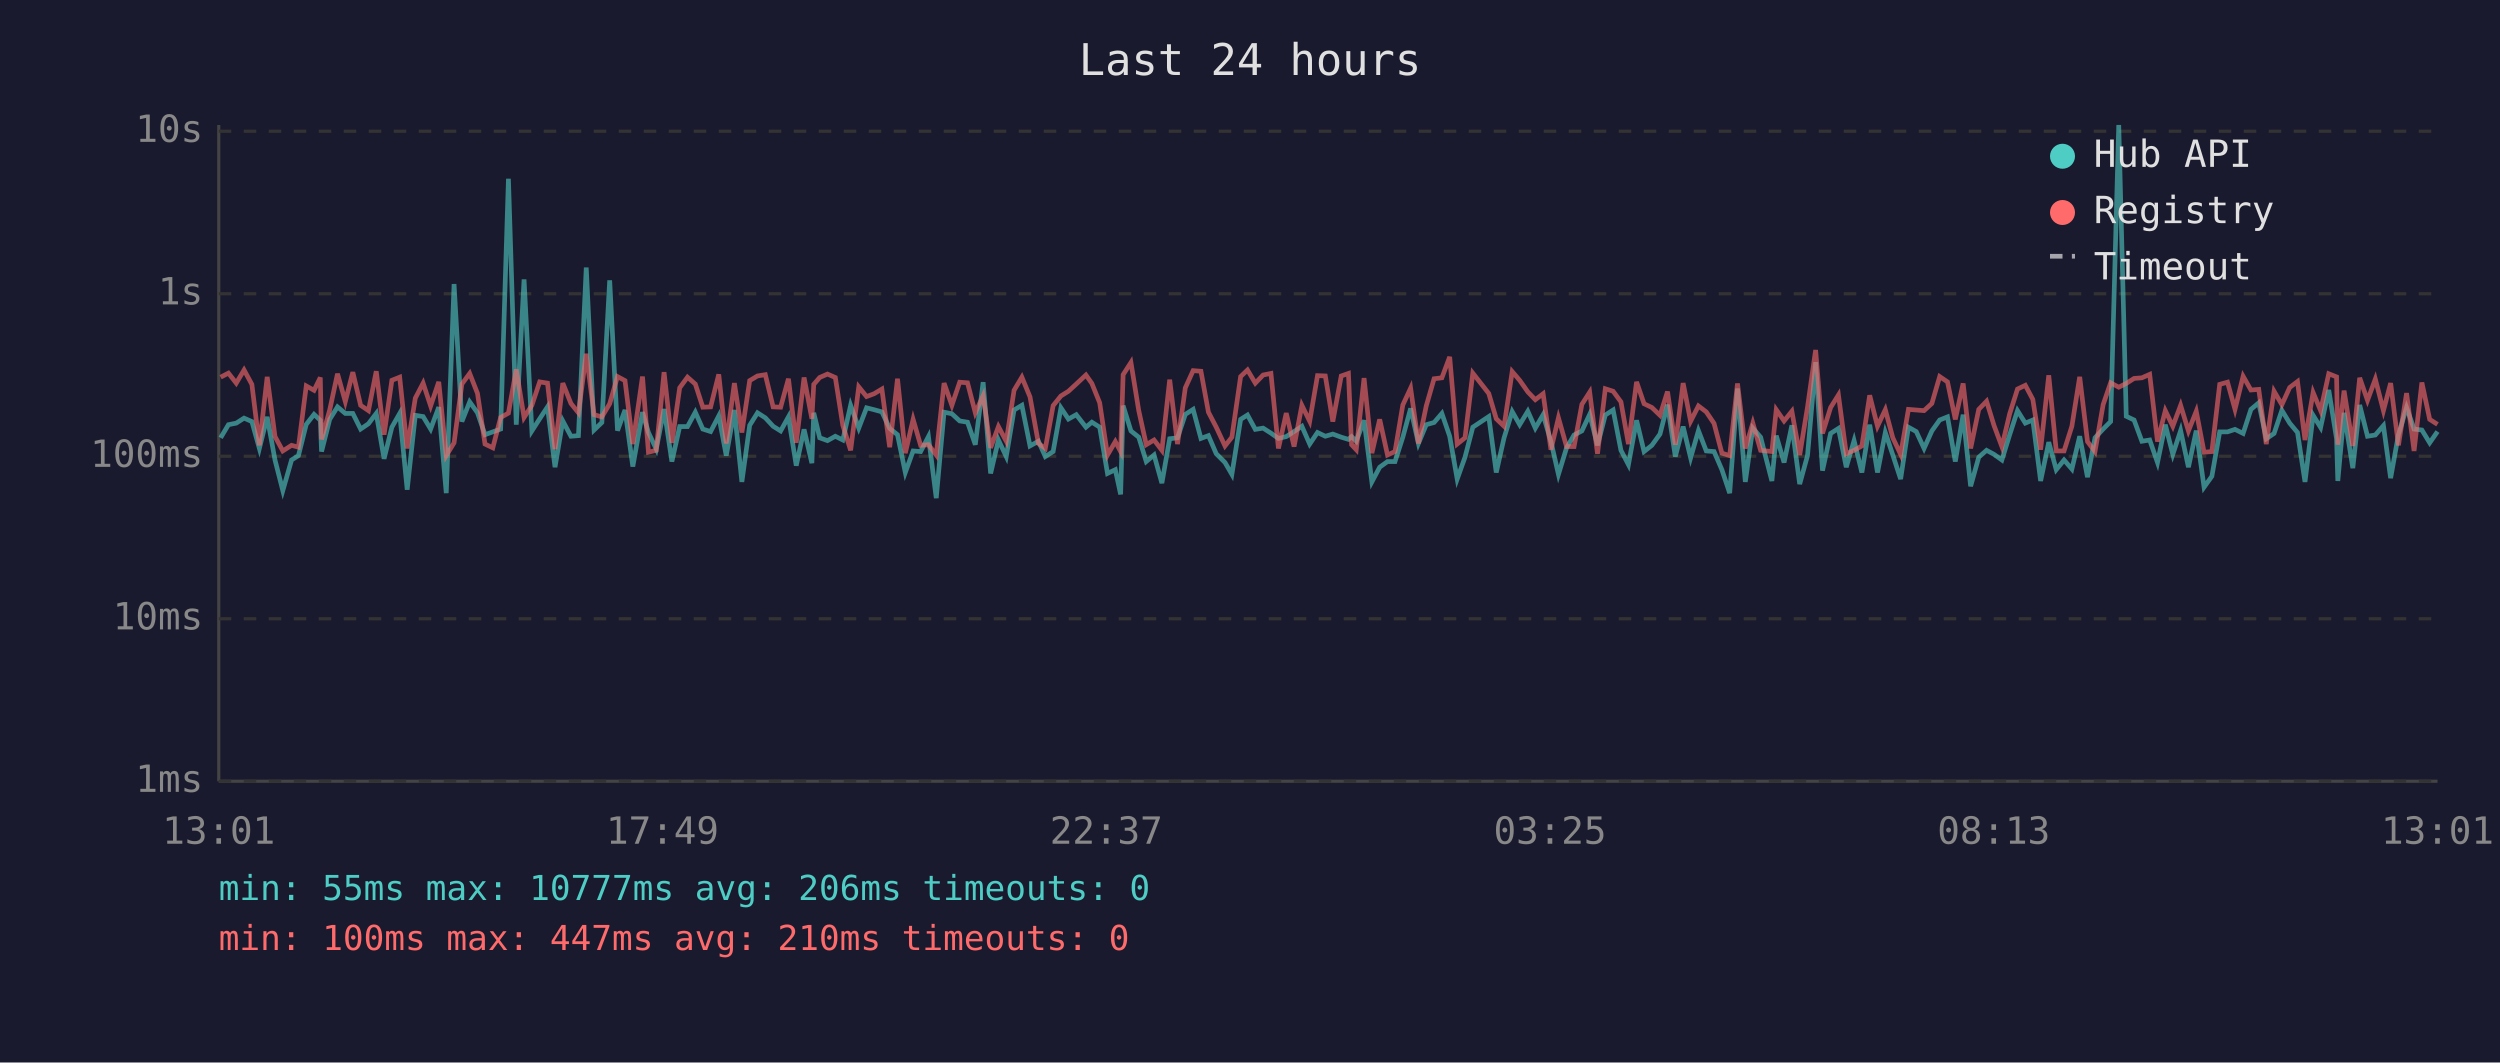
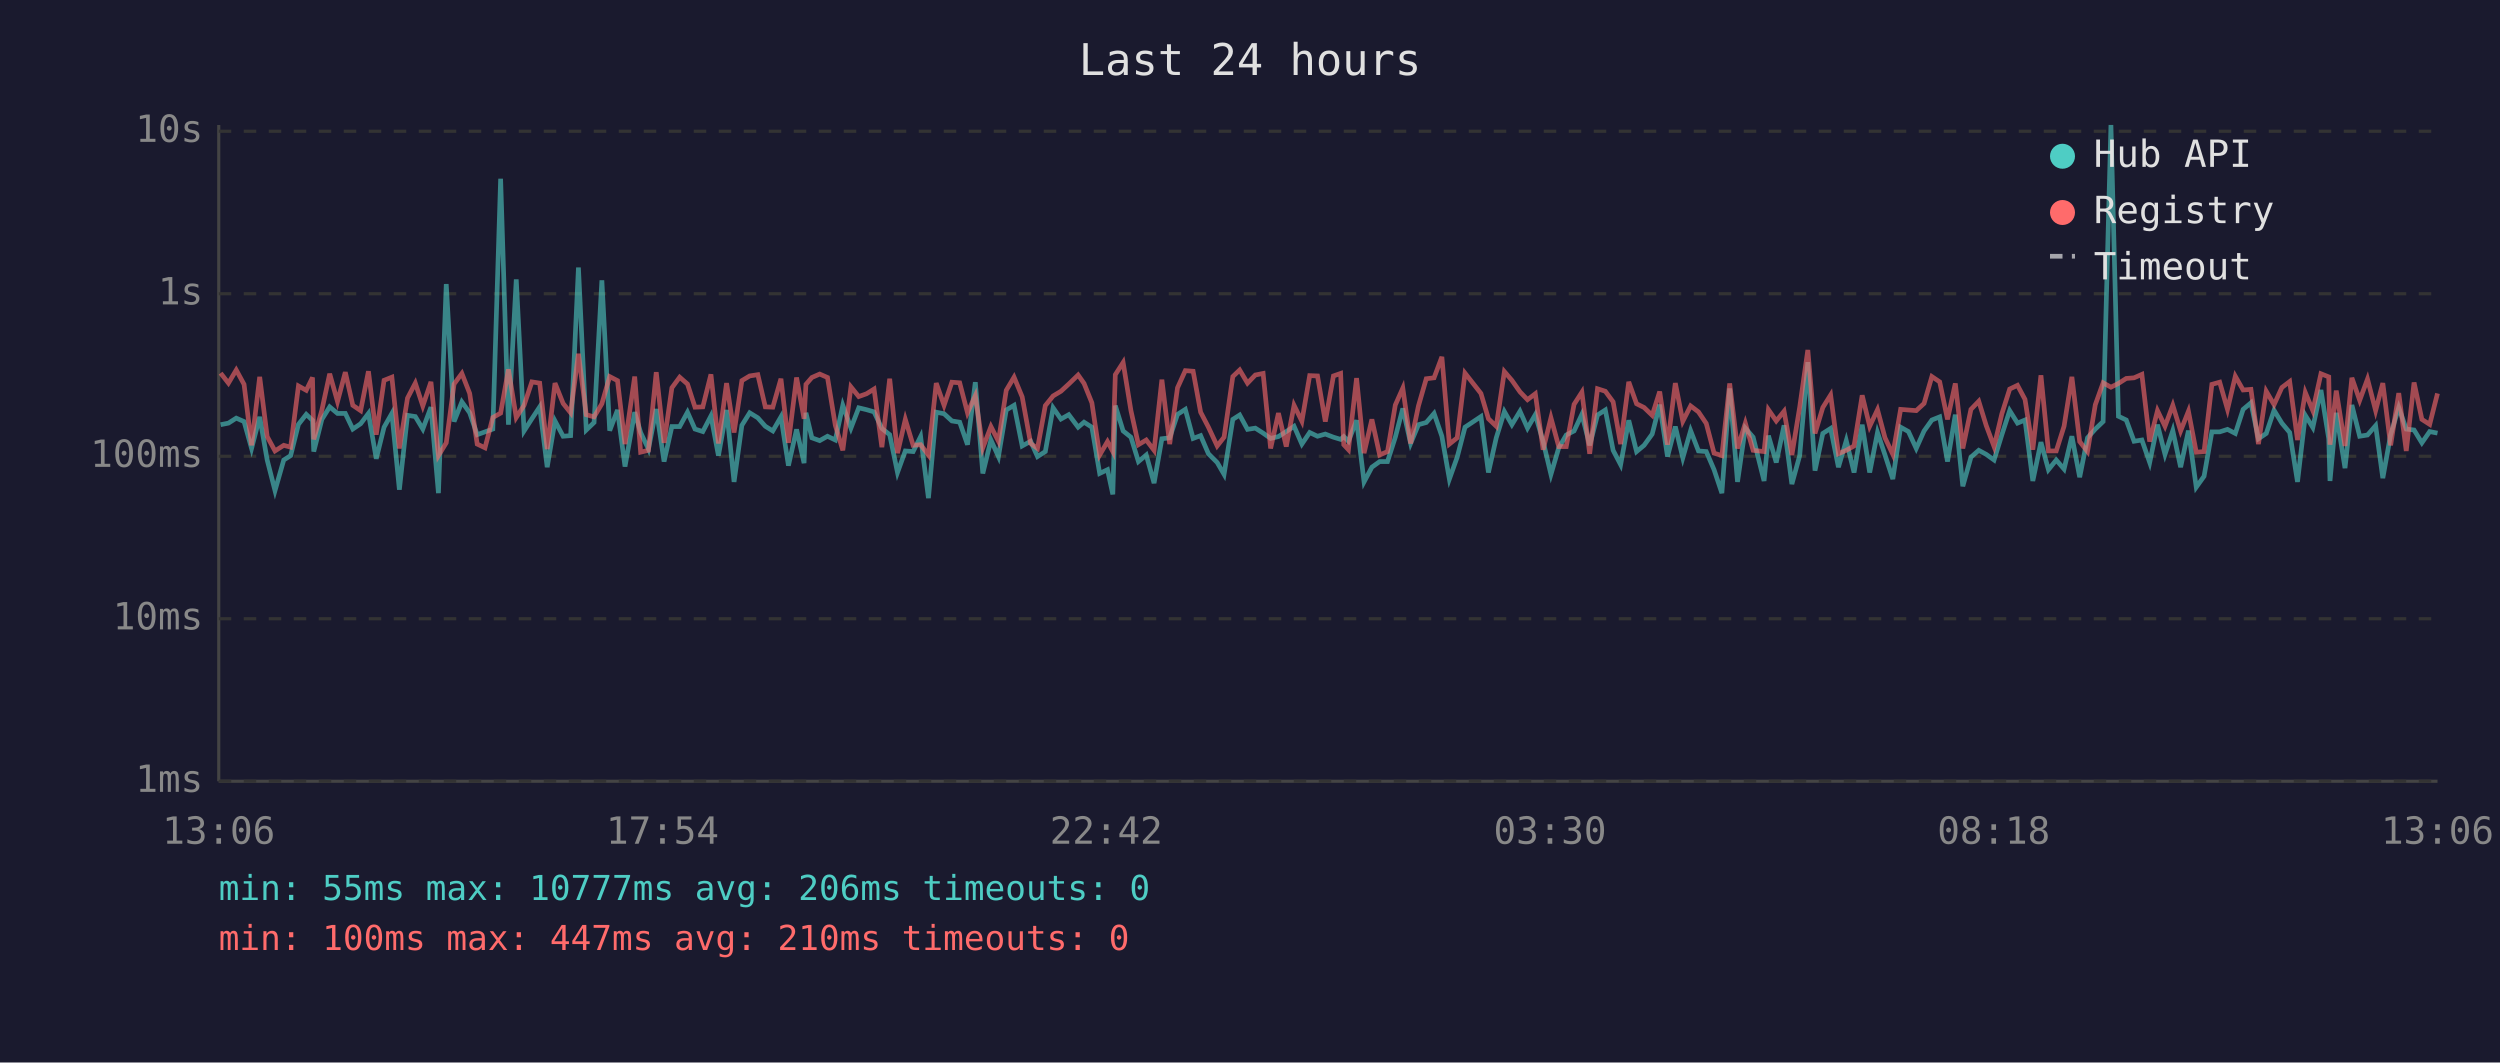
<svg xmlns="http://www.w3.org/2000/svg" viewBox="0 0 800 340" font-family="monospace" font-size="12">
  <rect width="800" height="340" fill="#1a1a2e" />
  <text x="400" y="24" fill="#e0e0e0" font-size="14" text-anchor="middle">Last 24 hours</text>
  <line x1="70" y1="40" x2="70" y2="250" stroke="#444" stroke-width="1" />
  <line x1="70" y1="250" x2="780" y2="250" stroke="#444" stroke-width="1" />
  <line x1="70" y1="250" x2="780" y2="250" stroke="#333" stroke-width="1" stroke-dasharray="4" />
  <text x="65" y="250" fill="#888" text-anchor="end" dominant-baseline="middle">1ms</text>
  <line x1="70" y1="198" x2="780" y2="198" stroke="#333" stroke-width="1" stroke-dasharray="4" />
  <text x="65" y="198" fill="#888" text-anchor="end" dominant-baseline="middle">10ms</text>
  <line x1="70" y1="146" x2="780" y2="146" stroke="#333" stroke-width="1" stroke-dasharray="4" />
  <text x="65" y="146" fill="#888" text-anchor="end" dominant-baseline="middle">100ms</text>
  <line x1="70" y1="94" x2="780" y2="94" stroke="#333" stroke-width="1" stroke-dasharray="4" />
  <text x="65" y="94" fill="#888" text-anchor="end" dominant-baseline="middle">1s</text>
  <line x1="70" y1="42" x2="780" y2="42" stroke="#333" stroke-width="1" stroke-dasharray="4" />
  <text x="65" y="42" fill="#888" text-anchor="end" dominant-baseline="middle">10s</text>
-   <text x="70" y="270" fill="#888" text-anchor="middle">13:01</text>
-   <text x="212" y="270" fill="#888" text-anchor="middle">17:49</text>
-   <text x="354" y="270" fill="#888" text-anchor="middle">22:37</text>
-   <text x="496" y="270" fill="#888" text-anchor="middle">03:25</text>
-   <text x="638" y="270" fill="#888" text-anchor="middle">08:13</text>
-   <text x="780" y="270" fill="#888" text-anchor="middle">13:01</text>
-   <polyline points="70.6,140.1 73.1,135.9 75.6,135.4 78.1,133.8 80.6,134.9 83.0,143.5 85.5,133.4 88.0,147.2 90.5,157.0 93.3,147.2 95.5,145.8 98.0,135.8 100.5,132.6 102.5,134.5 102.9,144.5 105.5,134.2 108.0,130.2 110.5,132.3 112.9,132.3 115.4,137.3 117.9,135.6 120.4,132.3 122.9,146.8 125.4,136.7 127.9,132.3 130.3,156.7 132.9,132.9 135.4,133.3 137.8,137.3 140.4,130.3 142.8,157.8 145.3,90.9 147.8,134.9 150.3,128.6 152.8,132.1 155.2,139.1 157.7,138.2 160.2,137.3 162.7,57.2 165.2,135.9 167.7,89.4 170.2,137.9 172.7,134.0 175.2,130.2 177.6,149.5 180.1,134.7 182.7,139.6 185.1,139.4 187.6,85.6 190.1,137.6 192.6,135.2 195.1,89.7 197.6,137.8 200.0,131.2 202.5,149.3 205.6,131.9 207.5,138.4 210.0,143.7 212.5,130.9 215.0,147.7 217.5,136.5 220.0,136.5 222.5,131.9 224.9,137.3 227.4,138.1 230.0,133.1 232.4,145.8 235.0,131.2 237.4,154.2 239.9,136.1 242.4,132.1 244.9,133.7 247.4,136.4 249.8,137.9 252.3,133.4 254.8,149.0 257.3,137.4 259.8,148.2 260.4,132.1 262.3,140.1 264.8,141.0 267.3,139.6 269.7,140.8 272.2,129.7 274.8,137.0 277.3,130.5 279.7,131.1 282.2,131.8 284.7,137.1 287.2,139.1 289.7,151.2 292.2,144.3 294.6,144.5 297.1,139.7 299.6,159.4 302.1,131.9 304.6,132.4 307.1,134.7 309.6,135.1 312.1,142.3 314.6,122.3 317.0,151.5 319.5,140.8 322.0,146.1 324.5,131.2 327.0,129.7 329.6,142.7 332.3,141.2 334.5,146.1 337.0,144.5 339.5,130.5 341.9,134.1 344.4,132.7 347.5,136.7 349.4,135.1 351.9,136.7 354.4,151.5 356.9,150.3 358.6,158.2 359.4,129.8 361.9,137.9 364.4,139.9 366.8,147.7 369.3,145.6 371.8,154.6 374.3,140.4 376.8,140.1 379.3,132.6 381.8,131.0 384.3,140.3 386.7,139.4 389.2,145.2 392.0,148.0 394.2,151.8 397.0,134.2 399.2,132.8 401.7,137.4 404.2,137.0 406.7,138.6 409.1,140.3 411.6,139.7 414.1,138.1 416.6,136.4 419.1,142.1 421.6,138.4 424.1,139.6 426.5,138.9 429.2,139.9 431.5,140.6 432.5,139.7 434.0,141.2 436.5,134.5 439.0,154.2 441.5,149.5 444.0,147.7 446.4,147.7 448.9,139.9 451.4,130.7 453.9,141.9 456.4,135.9 458.9,135.2 461.4,132.3 463.9,139.6 466.3,153.3 468.8,146.3 471.3,136.7 476.4,133.3 478.8,151.2 481.3,140.1 483.9,131.7 486.3,135.9 488.9,131.6 491.3,137.0 493.8,132.7 496.3,141.3 498.7,151.8 501.3,143.3 503.7,139.2 506.2,137.9 508.7,132.6 511.2,142.5 513.7,132.8 516.2,131.2 518.7,144.1 521.1,148.7 523.7,134.5 526.1,144.5 528.6,142.5 531.2,138.9 533.6,129.5 536.1,146.1 538.6,136.5 541.0,146.5 543.5,137.8 546.0,144.3 548.5,144.5 551.0,150.3 553.5,157.8 556.0,124.3 558.5,154.2 560.9,137.0 563.4,139.9 567.0,153.9 568.4,139.4 570.9,148.0 573.4,136.1 575.9,154.9 578.4,145.8 581.0,115.9 583.2,150.6 585.8,138.7 588.3,137.1 590.8,149.5 593.3,141.0 595.8,151.2 598.3,135.9 600.8,151.2 603.3,138.4 605.7,145.6 608.2,153.3 610.7,136.7 613.2,138.1 615.7,143.5 618.2,137.9 620.7,134.4 623.2,133.4 625.7,147.7 628.2,132.7 630.6,155.6 633.2,146.3 635.7,144.1 638.1,145.4 640.6,147.2 643.1,139.1 645.6,131.4 648.1,135.4 650.5,134.4 653.0,153.9 655.6,141.5 658.0,150.3 660.5,147.2 663.0,150.1 665.5,139.6 668.0,152.7 670.4,140.1 673.0,137.3 675.4,134.9 678.0,40.0 680.4,133.2 682.9,134.4 685.4,141.2 687.9,140.8 690.4,148.0 692.9,135.9 695.3,145.4 697.8,137.8 700.3,149.5 702.8,137.8 705.3,155.9 707.8,152.4 710.3,138.2 712.8,138.2 715.2,137.4 717.8,138.7 720.3,131.0 722.8,128.9 725.2,140.4 727.7,138.7 730.2,131.3 732.7,135.4 735.2,138.4 737.6,154.2 740.2,132.9 742.6,136.8 745.2,124.8 747.7,140.4 748.1,153.9 750.1,132.1 752.9,149.8 755.1,129.6 757.6,139.6 760.1,139.2 762.7,136.2 765.0,153.0 767.5,139.1 770.1,130.4 772.5,137.3 775.0,137.6 777.5,141.7 780.0,138.1" fill="none" stroke="#4ecdc4" stroke-width="1.5" opacity="0.6" />
-   <polyline points="70.6,120.7 73.1,119.4 75.6,122.6 78.1,118.4 80.6,123.0 83.0,142.5 85.5,120.6 88.0,139.7 90.5,144.3 93.3,142.5 95.5,143.1 98.0,123.5 100.5,124.9 102.5,120.8 102.9,140.6 105.5,131.2 108.0,119.6 110.5,128.5 112.9,119.1 115.4,129.7 117.9,131.4 120.4,118.8 122.9,139.1 125.4,121.7 127.9,120.7 130.3,143.5 132.9,127.4 135.4,122.6 137.8,129.9 140.4,122.2 142.8,145.8 145.3,141.7 147.8,122.9 150.3,119.5 152.8,125.9 155.2,142.1 157.7,143.3 160.2,133.6 162.7,132.2 165.2,118.2 167.7,133.6 170.2,129.7 172.7,122.2 175.2,122.6 177.6,143.7 180.1,122.6 182.7,129.1 185.1,132.1 187.6,113.2 190.1,132.7 192.6,133.4 195.1,129.2 197.6,120.5 200.0,121.8 202.5,142.1 205.6,120.5 207.5,144.7 210.0,144.1 212.5,119.1 215.0,141.7 217.5,124.1 220.0,120.7 222.5,122.9 224.9,130.3 227.4,130.2 230.0,119.8 232.4,141.9 235.0,122.6 237.4,138.4 239.9,121.8 242.4,120.3 244.9,119.9 247.4,130.2 249.8,130.3 252.3,121.2 254.8,141.7 257.3,120.8 259.8,134.0 260.4,123.0 262.3,120.8 264.8,119.7 267.3,120.8 269.7,136.1 272.2,144.1 274.8,123.8 277.3,126.9 279.7,126.0 282.2,124.5 284.7,143.1 287.2,121.2 289.7,145.0 292.2,134.2 294.6,142.5 297.1,142.3 299.6,145.6 302.1,122.6 304.6,129.7 307.1,122.3 309.6,122.5 312.1,132.1 314.6,126.6 317.0,143.3 319.5,136.5 322.0,141.2 324.5,124.9 327.0,120.7 329.6,127.0 332.3,141.9 334.5,143.5 337.0,129.8 339.5,126.7 341.9,125.2 344.4,122.9 347.5,120.0 349.4,122.7 351.9,128.9 354.4,145.6 356.9,141.3 358.6,144.5 359.4,119.9 361.9,116.0 364.4,131.4 366.8,142.3 369.3,140.8 371.8,144.1 374.3,121.5 376.8,142.1 379.3,124.1 381.8,118.6 384.3,118.8 386.7,131.9 389.2,136.7 392.0,142.7 394.2,139.9 397.0,120.5 399.2,118.4 401.7,122.6 404.2,120.0 406.7,119.5 409.1,143.5 411.6,132.2 414.1,142.9 416.6,129.7 419.1,134.8 421.6,120.2 424.1,120.3 426.5,134.9 429.2,120.3 431.5,119.5 432.5,142.3 434.0,143.9 436.5,121.0 439.0,145.0 441.5,134.2 444.0,145.6 446.4,144.5 448.9,129.6 451.4,124.2 453.9,141.9 456.4,129.9 458.9,121.2 461.4,120.9 463.9,114.2 466.3,142.1 468.8,140.1 471.3,119.4 476.4,125.9 478.8,134.0 481.3,136.4 483.9,118.9 486.3,121.7 488.9,125.4 491.3,127.9 493.8,126.0 496.3,143.9 498.7,133.7 501.3,142.9 503.7,142.9 506.2,129.4 508.7,125.5 511.2,145.2 513.7,124.4 516.2,125.2 518.7,128.6 521.1,142.1 523.7,122.2 526.1,129.2 528.6,130.4 531.2,132.9 533.6,125.3 536.1,142.3 538.6,122.6 541.0,134.8 543.5,129.9 546.0,131.8 548.5,135.5 551.0,145.0 553.5,145.8 556.0,122.7 558.5,143.5 560.9,135.4 563.4,144.1 567.0,144.5 568.4,131.1 570.9,134.7 573.4,131.6 575.9,145.6 578.4,130.3 581.0,112.0 583.2,138.7 585.8,130.4 588.3,126.4 590.8,145.2 593.3,144.1 595.8,142.7 598.3,126.5 600.8,136.4 603.3,131.1 605.7,140.1 608.2,145.4 610.7,131.0 613.2,131.2 615.7,131.4 618.2,129.1 620.7,120.5 623.2,122.2 625.7,134.2 628.2,122.7 630.6,143.5 633.2,131.0 635.7,128.4 638.1,136.2 640.6,142.9 643.1,132.4 645.6,124.5 648.1,123.3 650.5,127.8 653.0,143.9 655.6,120.1 658.0,144.3 660.5,144.3 663.0,136.4 665.5,120.6 668.0,141.3 670.4,144.5 673.0,129.5 675.4,122.5 678.0,123.9 680.4,122.7 682.9,121.1 685.4,120.9 687.9,119.8 690.4,141.3 692.9,131.4 695.3,136.4 697.8,129.7 700.3,137.9 702.8,131.6 705.3,144.7 707.8,144.5 710.3,123.0 712.8,122.3 715.2,131.0 717.8,120.4 720.3,124.8 722.8,124.6 725.2,142.1 727.7,125.2 730.2,129.5 732.7,124.0 735.2,122.1 737.6,140.8 740.2,125.6 742.6,131.4 745.2,119.6 747.7,120.6 748.1,142.3 750.1,125.0 752.9,142.7 755.1,120.9 757.6,128.1 760.1,121.3 762.7,131.4 765.0,122.6 767.5,142.5 770.1,125.8 772.5,144.3 775.0,122.4 777.5,134.2 780.0,135.8" fill="none" stroke="#ff6b6b" stroke-width="1.5" opacity="0.6" />
+   <text x="70" y="270" fill="#888" text-anchor="middle">13:06</text>
+   <text x="212" y="270" fill="#888" text-anchor="middle">17:54</text>
+   <text x="354" y="270" fill="#888" text-anchor="middle">22:42</text>
+   <text x="496" y="270" fill="#888" text-anchor="middle">03:30</text>
+   <text x="638" y="270" fill="#888" text-anchor="middle">08:18</text>
+   <text x="780" y="270" fill="#888" text-anchor="middle">13:06</text>
+   <polyline points="70.6,135.9 73.1,135.4 75.6,133.8 78.1,134.9 80.5,143.5 83.1,133.4 85.5,147.2 88.0,157.0 90.8,147.2 93.0,145.8 95.5,135.8 98.0,132.6 100.0,134.5 100.4,144.5 103.0,134.2 105.5,130.2 108.0,132.3 110.5,132.3 112.9,137.3 115.4,135.6 117.9,132.3 120.4,146.8 122.9,136.7 125.4,132.3 127.8,156.7 130.4,132.9 132.9,133.3 135.3,137.3 137.9,130.3 140.3,157.8 142.8,90.9 145.3,134.9 147.8,128.6 150.3,132.1 152.7,139.1 155.2,138.2 157.7,137.3 160.2,57.2 162.7,135.9 165.2,89.4 167.7,137.9 170.2,134.0 172.7,130.2 175.1,149.5 177.6,134.7 180.2,139.6 182.6,139.4 185.1,85.6 187.6,137.6 190.1,135.2 192.6,89.7 195.1,137.8 197.6,131.2 200.0,149.3 203.1,131.9 205.0,138.4 207.5,143.7 210.0,130.9 212.5,147.7 215.0,136.5 217.5,136.5 220.0,131.9 222.4,137.3 224.9,138.1 227.5,133.1 229.9,145.8 232.5,131.2 234.9,154.2 237.4,136.1 239.9,132.1 242.5,133.7 244.9,136.4 247.3,137.9 249.9,133.4 252.3,149.0 254.9,137.4 257.3,148.2 257.9,132.1 259.8,140.1 262.3,141.0 264.8,139.6 267.3,140.8 269.7,129.7 272.3,137.0 274.8,130.5 277.3,131.1 279.7,131.8 282.2,137.1 284.7,139.1 287.2,151.2 289.7,144.3 292.2,144.5 294.6,139.7 297.1,159.4 299.6,131.9 302.1,132.4 304.6,134.7 307.1,135.1 309.6,142.3 312.1,122.3 314.5,151.5 317.1,140.8 319.5,146.1 322.0,131.2 324.5,129.7 327.1,142.7 329.8,141.2 332.0,146.1 334.5,144.5 337.0,130.5 339.5,134.1 342.0,132.7 345.0,136.7 346.9,135.1 349.4,136.7 351.9,151.5 354.4,150.3 356.1,158.2 356.9,129.8 359.4,137.9 361.9,139.9 364.3,147.7 366.8,145.6 369.3,154.6 371.8,140.4 374.3,140.1 376.8,132.6 379.3,131.0 381.8,140.3 384.2,139.4 386.7,145.2 389.5,148.0 391.7,151.8 394.5,134.2 396.7,132.8 399.2,137.4 401.7,137.0 404.2,138.6 406.6,140.3 409.1,139.7 411.6,138.1 414.1,136.4 416.6,142.1 419.1,138.4 421.6,139.6 424.1,138.9 426.7,139.9 429.0,140.6 430.0,139.7 431.5,141.2 434.1,134.5 436.5,154.2 439.0,149.5 441.5,147.7 444.0,147.7 446.5,139.9 448.9,130.7 451.4,141.9 453.9,135.9 456.4,135.2 458.9,132.3 461.4,139.6 463.8,153.3 466.3,146.3 468.8,136.7 473.9,133.3 476.3,151.2 478.8,140.1 481.4,131.7 483.8,135.9 486.4,131.6 488.8,137.0 491.3,132.7 493.8,141.3 496.3,151.8 498.8,143.3 501.2,139.2 503.7,137.9 506.2,132.6 508.7,142.5 511.2,132.8 513.7,131.2 516.2,144.1 518.6,148.7 521.2,134.5 523.7,144.5 526.1,142.5 528.7,138.9 531.1,129.5 533.6,146.1 536.1,136.5 538.5,146.5 541.0,137.8 543.5,144.3 546.0,144.5 548.5,150.3 551.0,157.8 553.5,124.3 556.0,154.2 558.5,137.0 561.0,139.9 564.5,153.9 565.9,139.4 568.4,148.0 570.9,136.1 573.4,154.9 575.9,145.8 578.5,115.9 580.8,150.6 583.3,138.7 585.8,137.1 588.3,149.5 590.8,141.0 593.3,151.2 595.9,135.9 598.3,151.2 600.8,138.4 603.2,145.6 605.7,153.3 608.2,136.7 610.7,138.1 613.2,143.5 615.7,137.9 618.2,134.4 620.7,133.4 623.2,147.7 625.7,132.7 628.1,155.6 630.7,146.3 633.2,144.1 635.6,145.4 638.1,147.2 640.6,139.1 643.1,131.4 645.6,135.4 648.0,134.4 650.5,153.9 653.1,141.5 655.5,150.3 658.0,147.2 660.5,150.1 663.0,139.6 665.5,152.7 668.0,140.1 670.5,137.3 673.0,134.9 675.5,40.0 677.9,133.2 680.4,134.4 682.9,141.2 685.4,140.8 687.9,148.0 690.4,135.9 692.8,145.4 695.3,137.8 697.8,149.5 700.3,137.8 702.8,155.9 705.3,152.4 707.8,138.2 710.3,138.2 712.8,137.4 715.3,138.7 717.8,131.0 720.3,128.9 722.7,140.4 725.2,138.7 727.7,131.3 730.2,135.4 732.7,138.4 735.2,154.2 737.7,132.9 740.1,136.8 742.7,124.8 745.2,140.4 745.6,153.9 747.6,132.1 750.4,149.8 752.6,129.6 755.1,139.6 757.6,139.2 760.2,136.2 762.5,153.0 765.0,139.1 767.6,130.4 770.0,137.3 772.5,137.6 775.0,141.7 777.5,138.1 780.0,138.6" fill="none" stroke="#4ecdc4" stroke-width="1.5" opacity="0.6" />
+   <polyline points="70.6,119.4 73.1,122.6 75.6,118.4 78.1,123.0 80.5,142.5 83.1,120.6 85.5,139.7 88.0,144.3 90.8,142.5 93.0,143.1 95.5,123.5 98.0,124.9 100.0,120.8 100.4,140.6 103.0,131.2 105.5,119.6 108.0,128.5 110.5,119.1 112.9,129.7 115.4,131.4 117.9,118.8 120.4,139.1 122.9,121.7 125.4,120.7 127.8,143.5 130.4,127.4 132.9,122.6 135.3,129.9 137.9,122.2 140.3,145.8 142.8,141.7 145.3,122.9 147.8,119.5 150.3,125.9 152.7,142.1 155.2,143.3 157.7,133.6 160.2,132.2 162.7,118.2 165.2,133.6 167.7,129.7 170.2,122.2 172.7,122.6 175.1,143.7 177.6,122.6 180.2,129.1 182.6,132.1 185.1,113.2 187.6,132.7 190.1,133.4 192.6,129.2 195.1,120.5 197.6,121.8 200.0,142.1 203.1,120.5 205.0,144.7 207.5,144.1 210.0,119.1 212.5,141.7 215.0,124.1 217.5,120.7 220.0,122.9 222.4,130.3 224.9,130.2 227.5,119.8 229.9,141.9 232.5,122.6 234.9,138.4 237.4,121.8 239.9,120.3 242.5,119.9 244.9,130.2 247.3,130.3 249.9,121.2 252.3,141.7 254.9,120.8 257.3,134.0 257.9,123.0 259.8,120.8 262.3,119.7 264.8,120.8 267.3,136.1 269.7,144.1 272.3,123.8 274.8,126.9 277.3,126.0 279.7,124.5 282.2,143.1 284.7,121.2 287.2,145.0 289.7,134.2 292.2,142.5 294.6,142.3 297.1,145.6 299.6,122.6 302.1,129.7 304.6,122.3 307.1,122.5 309.6,132.1 312.1,126.6 314.5,143.3 317.1,136.5 319.5,141.2 322.0,124.9 324.5,120.7 327.1,127.0 329.8,141.9 332.0,143.5 334.5,129.8 337.0,126.7 339.5,125.2 342.0,122.9 345.0,120.0 346.9,122.7 349.4,128.9 351.9,145.6 354.4,141.3 356.1,144.5 356.9,119.9 359.4,116.0 361.9,131.4 364.3,142.3 366.8,140.8 369.3,144.1 371.8,121.5 374.3,142.1 376.8,124.1 379.3,118.6 381.8,118.8 384.2,131.9 386.7,136.7 389.5,142.7 391.7,139.9 394.5,120.5 396.7,118.4 399.2,122.6 401.7,120.0 404.2,119.5 406.6,143.5 409.1,132.2 411.6,142.9 414.1,129.7 416.6,134.8 419.1,120.2 421.6,120.3 424.1,134.9 426.7,120.3 429.0,119.5 430.0,142.3 431.5,143.9 434.1,121.0 436.5,145.0 439.0,134.2 441.5,145.6 444.0,144.5 446.5,129.6 448.9,124.2 451.4,141.9 453.9,129.9 456.4,121.2 458.9,120.9 461.4,114.2 463.8,142.1 466.3,140.1 468.8,119.4 473.9,125.9 476.3,134.0 478.8,136.4 481.4,118.9 483.8,121.7 486.4,125.4 488.8,127.9 491.3,126.0 493.8,143.9 496.3,133.7 498.8,142.9 501.2,142.9 503.7,129.4 506.2,125.5 508.7,145.2 511.2,124.4 513.7,125.2 516.2,128.6 518.6,142.1 521.2,122.2 523.7,129.2 526.1,130.4 528.7,132.9 531.1,125.3 533.6,142.3 536.1,122.6 538.5,134.8 541.0,129.9 543.5,131.8 546.0,135.5 548.5,145.0 551.0,145.8 553.5,122.7 556.0,143.5 558.5,135.4 561.0,144.1 564.5,144.5 565.9,131.1 568.4,134.7 570.9,131.6 573.4,145.6 575.9,130.3 578.5,112.0 580.8,138.7 583.3,130.4 585.8,126.4 588.3,145.2 590.8,144.1 593.3,142.7 595.9,126.5 598.3,136.4 600.8,131.1 603.2,140.1 605.7,145.4 608.2,131.0 610.7,131.2 613.2,131.4 615.7,129.1 618.2,120.5 620.7,122.2 623.2,134.2 625.7,122.7 628.1,143.5 630.7,131.0 633.2,128.4 635.6,136.2 638.1,142.9 640.6,132.4 643.1,124.5 645.6,123.3 648.0,127.8 650.5,143.9 653.1,120.1 655.5,144.3 658.0,144.3 660.5,136.4 663.0,120.6 665.5,141.3 668.0,144.5 670.5,129.5 673.0,122.5 675.5,123.9 677.9,122.7 680.4,121.1 682.9,120.9 685.4,119.8 687.9,141.3 690.4,131.4 692.8,136.4 695.3,129.7 697.8,137.9 700.3,131.6 702.8,144.7 705.3,144.5 707.8,123.0 710.3,122.3 712.8,131.0 715.3,120.4 717.8,124.8 720.3,124.6 722.7,142.1 725.2,125.2 727.7,129.5 730.2,124.0 732.7,122.1 735.2,140.8 737.7,125.6 740.1,131.4 742.7,119.6 745.2,120.6 745.6,142.3 747.6,125.0 750.4,142.7 752.6,120.9 755.1,128.1 757.6,121.3 760.2,131.4 762.5,122.6 765.0,142.5 767.6,125.8 770.0,144.3 772.5,122.4 775.0,134.2 777.5,135.8 780.0,125.9" fill="none" stroke="#ff6b6b" stroke-width="1.5" opacity="0.6" />
  <circle cx="660" cy="50" r="4" fill="#4ecdc4" />
  <text x="670" y="50" fill="#e0e0e0" dominant-baseline="middle">Hub API</text>
  <circle cx="660" cy="68" r="4" fill="#ff6b6b" />
  <text x="670" y="68" fill="#e0e0e0" dominant-baseline="middle">Registry</text>
  <line x1="656" y1="82" x2="664" y2="82" stroke="#e0e0e0" stroke-width="1.5" stroke-dasharray="4,3" opacity="0.7" />
  <text x="670" y="86" fill="#e0e0e0" dominant-baseline="middle">Timeout</text>
  <text x="70" y="288" fill="#4ecdc4" font-size="11">min: 55ms  max: 10777ms  avg: 206ms  timeouts: 0</text>
  <text x="70" y="304" fill="#ff6b6b" font-size="11">min: 100ms  max: 447ms  avg: 210ms  timeouts: 0</text>
</svg>
